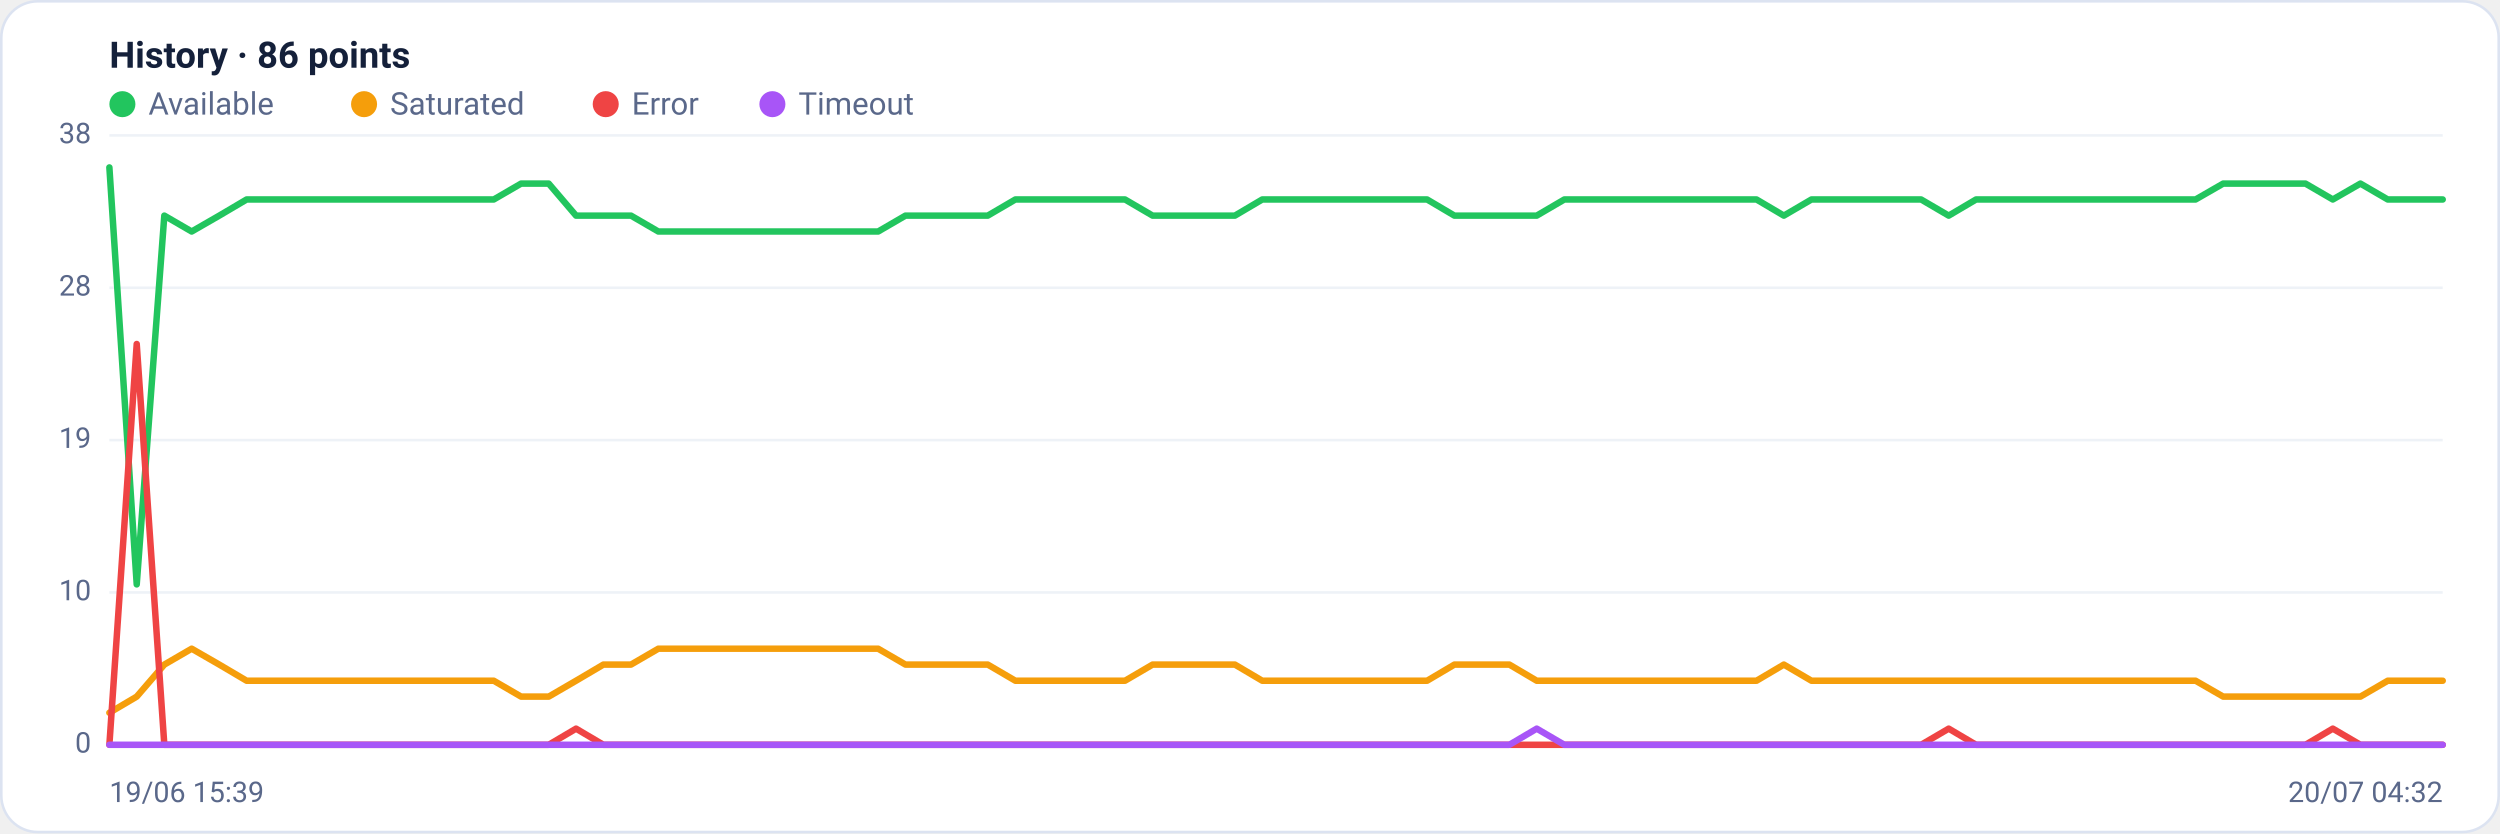
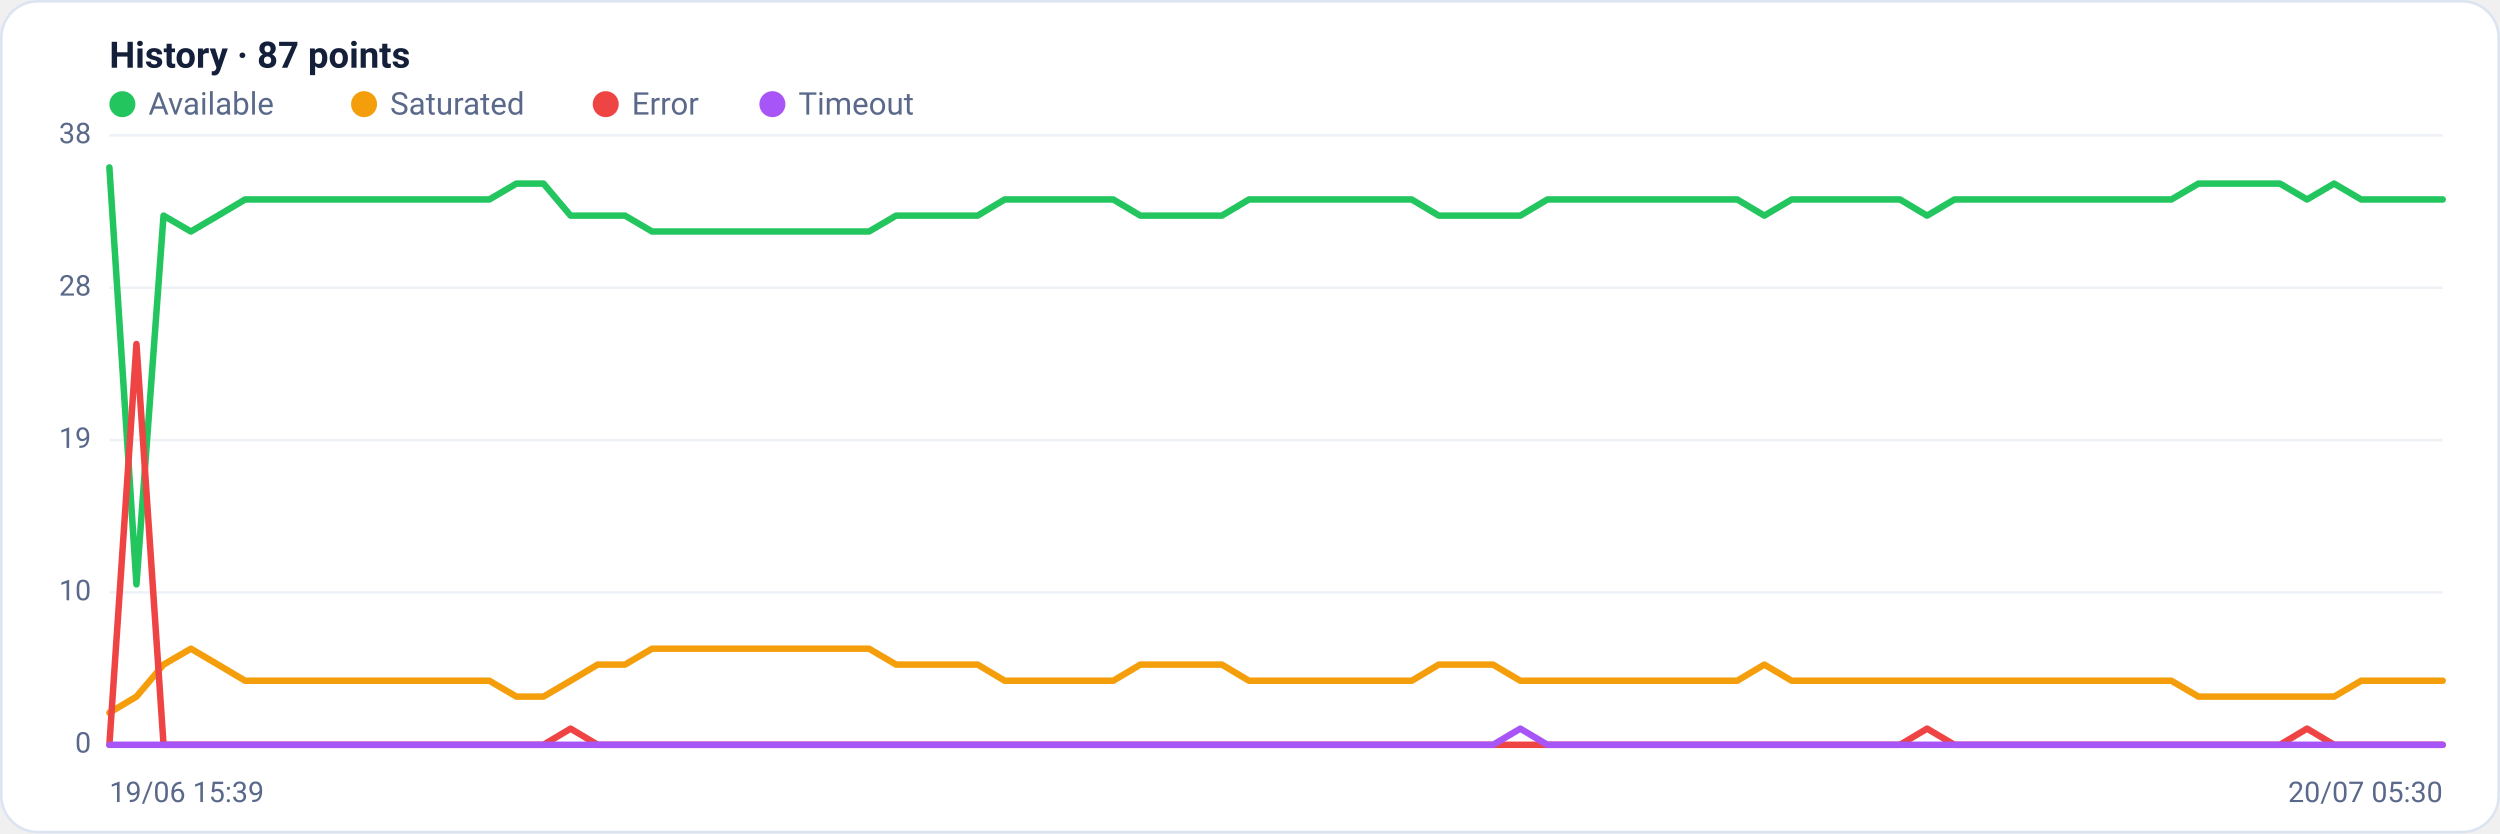
<svg xmlns="http://www.w3.org/2000/svg" viewBox="0 0 960 320" width="960" height="320" font-family="Segoe UI, system-ui, -apple-system, Roboto, Helvetica, Arial, sans-serif" role="img" aria-label="Availability history per region">
  <rect x="0.5" y="0.5" width="959" height="319" rx="14" fill="#ffffff" stroke="#dce3f1" />
-   <text x="42" y="26" font-size="14" font-weight="600" fill="#14203a">History · 86 points</text>
+   <text x="42" y="26" font-size="14" font-weight="600" fill="#14203a">History · 87 points</text>
  <circle cx="47" cy="40" r="5" fill="#22c55e" />
  <text x="57" y="44" font-size="12" fill="#5a688a">Available</text>
  <circle cx="139.8" cy="40" r="5" fill="#f59e0b" />
  <text x="149.8" y="44" font-size="12" fill="#5a688a">Saturated</text>
  <circle cx="232.6" cy="40" r="5" fill="#ef4444" />
  <text x="242.6" y="44" font-size="12" fill="#5a688a">Error</text>
  <circle cx="296.6" cy="40" r="5" fill="#a855f7" />
  <text x="306.6" y="44" font-size="12" fill="#5a688a">Timeout</text>
  <line x1="42" y1="286.0" x2="938" y2="286.0" stroke="#eef2f7" stroke-width="1" />
  <text x="35" y="289.0" text-anchor="end" font-size="11" fill="#5a688a">0</text>
  <line x1="42" y1="227.5" x2="938" y2="227.5" stroke="#eef2f7" stroke-width="1" />
  <text x="35" y="230.5" text-anchor="end" font-size="11" fill="#5a688a">10</text>
  <line x1="42" y1="169.0" x2="938" y2="169.0" stroke="#eef2f7" stroke-width="1" />
  <text x="35" y="172.0" text-anchor="end" font-size="11" fill="#5a688a">19</text>
  <line x1="42" y1="110.5" x2="938" y2="110.5" stroke="#eef2f7" stroke-width="1" />
  <text x="35" y="113.5" text-anchor="end" font-size="11" fill="#5a688a">28</text>
  <line x1="42" y1="52.0" x2="938" y2="52.0" stroke="#eef2f7" stroke-width="1" />
  <text x="35" y="55.0" text-anchor="end" font-size="11" fill="#5a688a">38</text>
-   <polyline fill="none" stroke="#22c55e" stroke-width="2.5" stroke-linejoin="round" stroke-linecap="round" points="42.0,64.3 52.5,224.4 63.1,82.8 73.6,88.9 84.2,82.8 94.7,76.6 105.2,76.6 115.8,76.6 126.3,76.6 136.9,76.6 147.4,76.6 158.0,76.6 168.5,76.6 179.0,76.6 189.6,76.6 200.1,70.5 210.7,70.5 221.2,82.8 231.7,82.8 242.3,82.8 252.8,88.9 263.4,88.9 273.9,88.9 284.4,88.9 295.0,88.9 305.5,88.9 316.1,88.9 326.6,88.9 337.2,88.9 347.7,82.8 358.2,82.8 368.8,82.8 379.3,82.8 389.9,76.6 400.4,76.6 410.9,76.6 421.5,76.6 432.0,76.6 442.6,82.8 453.1,82.8 463.6,82.8 474.2,82.8 484.7,76.6 495.3,76.6 505.8,76.6 516.4,76.6 526.9,76.6 537.4,76.6 548.0,76.6 558.5,82.8 569.1,82.8 579.6,82.8 590.1,82.8 600.7,76.6 611.2,76.6 621.8,76.6 632.3,76.6 642.8,76.6 653.4,76.6 663.9,76.6 674.5,76.6 685.0,82.8 695.6,76.6 706.1,76.6 716.6,76.6 727.2,76.6 737.7,76.6 748.3,82.8 758.8,76.6 769.3,76.6 779.9,76.6 790.4,76.6 801.0,76.6 811.5,76.6 822.0,76.6 832.6,76.6 843.1,76.6 853.7,70.5 864.2,70.5 874.8,70.5 885.3,70.5 895.8,76.6 906.4,70.5 916.9,76.6 927.5,76.6 938.0,76.6" />
-   <polyline fill="none" stroke="#f59e0b" stroke-width="2.5" stroke-linejoin="round" stroke-linecap="round" points="42.0,273.7 52.5,267.5 63.1,255.2 73.6,249.1 84.2,255.2 94.7,261.4 105.2,261.4 115.8,261.4 126.3,261.4 136.9,261.4 147.4,261.4 158.0,261.4 168.5,261.4 179.0,261.4 189.6,261.4 200.1,267.5 210.7,267.5 221.2,261.4 231.7,255.2 242.3,255.2 252.8,249.1 263.4,249.1 273.9,249.1 284.4,249.1 295.0,249.1 305.5,249.1 316.1,249.1 326.6,249.1 337.2,249.1 347.7,255.2 358.2,255.2 368.8,255.2 379.3,255.2 389.9,261.4 400.4,261.4 410.9,261.4 421.5,261.4 432.0,261.4 442.6,255.2 453.1,255.2 463.6,255.2 474.2,255.2 484.7,261.4 495.3,261.4 505.8,261.4 516.4,261.4 526.9,261.4 537.4,261.4 548.0,261.4 558.5,255.2 569.1,255.2 579.6,255.2 590.1,261.4 600.7,261.4 611.2,261.4 621.8,261.4 632.3,261.4 642.8,261.4 653.4,261.4 663.9,261.4 674.5,261.4 685.0,255.2 695.6,261.4 706.1,261.4 716.6,261.4 727.2,261.4 737.7,261.4 748.3,261.4 758.8,261.4 769.3,261.4 779.9,261.4 790.4,261.4 801.0,261.4 811.5,261.4 822.0,261.4 832.6,261.4 843.1,261.4 853.7,267.5 864.2,267.5 874.8,267.5 885.3,267.5 895.8,267.5 906.4,267.5 916.9,261.4 927.5,261.4 938.0,261.4" />
-   <polyline fill="none" stroke="#ef4444" stroke-width="2.5" stroke-linejoin="round" stroke-linecap="round" points="42.0,286.0 52.5,132.1 63.1,286.0 73.6,286.0 84.2,286.0 94.7,286.0 105.2,286.0 115.8,286.0 126.3,286.0 136.9,286.0 147.4,286.0 158.0,286.0 168.5,286.0 179.0,286.0 189.6,286.0 200.1,286.0 210.7,286.0 221.2,279.8 231.7,286.0 242.3,286.0 252.8,286.0 263.4,286.0 273.9,286.0 284.4,286.0 295.0,286.0 305.5,286.0 316.1,286.0 326.6,286.0 337.2,286.0 347.7,286.0 358.2,286.0 368.8,286.0 379.3,286.0 389.9,286.0 400.4,286.0 410.9,286.0 421.5,286.0 432.0,286.0 442.6,286.0 453.1,286.0 463.6,286.0 474.2,286.0 484.7,286.0 495.3,286.0 505.8,286.0 516.4,286.0 526.9,286.0 537.4,286.0 548.0,286.0 558.5,286.0 569.1,286.0 579.6,286.0 590.1,286.0 600.7,286.0 611.2,286.0 621.8,286.0 632.3,286.0 642.8,286.0 653.4,286.0 663.9,286.0 674.5,286.0 685.0,286.0 695.6,286.0 706.1,286.0 716.6,286.0 727.2,286.0 737.7,286.0 748.3,279.8 758.8,286.0 769.3,286.0 779.9,286.0 790.4,286.0 801.0,286.0 811.5,286.0 822.0,286.0 832.6,286.0 843.1,286.0 853.7,286.0 864.2,286.0 874.8,286.0 885.3,286.0 895.8,279.8 906.4,286.0 916.9,286.0 927.5,286.0 938.0,286.0" />
-   <polyline fill="none" stroke="#a855f7" stroke-width="2.5" stroke-linejoin="round" stroke-linecap="round" points="42.0,286.0 52.5,286.0 63.1,286.0 73.6,286.0 84.2,286.0 94.7,286.0 105.2,286.0 115.8,286.0 126.3,286.0 136.9,286.0 147.4,286.0 158.0,286.0 168.5,286.0 179.0,286.0 189.6,286.0 200.1,286.0 210.7,286.0 221.2,286.0 231.7,286.0 242.3,286.0 252.8,286.0 263.4,286.0 273.9,286.0 284.4,286.0 295.0,286.0 305.5,286.0 316.1,286.0 326.6,286.0 337.2,286.0 347.7,286.0 358.2,286.0 368.8,286.0 379.3,286.0 389.9,286.0 400.4,286.0 410.9,286.0 421.5,286.0 432.0,286.0 442.6,286.0 453.1,286.0 463.6,286.0 474.2,286.0 484.7,286.0 495.3,286.0 505.8,286.0 516.4,286.0 526.9,286.0 537.4,286.0 548.0,286.0 558.5,286.0 569.1,286.0 579.6,286.0 590.1,279.8 600.7,286.0 611.2,286.0 621.8,286.0 632.3,286.0 642.8,286.0 653.4,286.0 663.9,286.0 674.5,286.0 685.0,286.0 695.6,286.0 706.1,286.0 716.6,286.0 727.2,286.0 737.7,286.0 748.3,286.0 758.8,286.0 769.3,286.0 779.9,286.0 790.4,286.0 801.0,286.0 811.5,286.0 822.0,286.0 832.6,286.0 843.1,286.0 853.7,286.0 864.2,286.0 874.8,286.0 885.3,286.0 895.8,286.0 906.4,286.0 916.9,286.0 927.5,286.0 938.0,286.0" />
+   <polyline fill="none" stroke="#22c55e" stroke-width="2.5" stroke-linejoin="round" stroke-linecap="round" points="42.0,64.3 52.4,224.4 62.8,82.8 73.3,88.9 83.7,82.8 94.1,76.6 104.5,76.6 114.9,76.6 125.3,76.6 135.8,76.6 146.2,76.6 156.6,76.6 167.0,76.6 177.4,76.6 187.9,76.6 198.3,70.5 208.7,70.5 219.1,82.8 229.5,82.8 240.0,82.8 250.4,88.9 260.8,88.9 271.2,88.9 281.6,88.9 292.0,88.9 302.5,88.9 312.9,88.9 323.3,88.9 333.7,88.9 344.1,82.8 354.6,82.8 365.0,82.8 375.4,82.8 385.8,76.6 396.2,76.6 406.7,76.6 417.1,76.6 427.5,76.6 437.9,82.8 448.3,82.8 458.7,82.8 469.2,82.8 479.6,76.6 490.0,76.6 500.4,76.6 510.8,76.6 521.3,76.6 531.7,76.6 542.1,76.6 552.5,82.8 562.9,82.8 573.3,82.8 583.8,82.8 594.2,76.6 604.6,76.6 615.0,76.6 625.4,76.6 635.9,76.6 646.3,76.6 656.7,76.6 667.1,76.6 677.5,82.8 688.0,76.6 698.4,76.6 708.8,76.6 719.2,76.6 729.6,76.6 740.0,82.8 750.5,76.6 760.9,76.6 771.3,76.6 781.7,76.6 792.1,76.6 802.6,76.6 813.0,76.6 823.4,76.6 833.8,76.6 844.2,70.5 854.7,70.5 865.1,70.5 875.5,70.5 885.9,76.6 896.3,70.5 906.7,76.6 917.2,76.6 927.6,76.6 938.0,76.6" />
+   <polyline fill="none" stroke="#f59e0b" stroke-width="2.5" stroke-linejoin="round" stroke-linecap="round" points="42.0,273.7 52.4,267.5 62.8,255.2 73.3,249.1 83.7,255.2 94.1,261.4 104.5,261.4 114.9,261.4 125.3,261.4 135.8,261.4 146.2,261.4 156.6,261.4 167.0,261.4 177.4,261.4 187.9,261.4 198.3,267.5 208.7,267.5 219.1,261.4 229.5,255.2 240.0,255.2 250.4,249.1 260.8,249.1 271.2,249.1 281.6,249.1 292.0,249.1 302.5,249.1 312.9,249.1 323.3,249.1 333.7,249.1 344.1,255.2 354.6,255.2 365.0,255.2 375.4,255.2 385.8,261.4 396.2,261.4 406.7,261.4 417.1,261.4 427.5,261.4 437.9,255.2 448.3,255.2 458.7,255.2 469.2,255.2 479.6,261.4 490.0,261.4 500.4,261.4 510.8,261.4 521.3,261.4 531.7,261.4 542.1,261.4 552.5,255.2 562.9,255.2 573.3,255.2 583.8,261.4 594.2,261.4 604.6,261.4 615.0,261.4 625.4,261.4 635.9,261.4 646.3,261.4 656.7,261.4 667.1,261.4 677.5,255.2 688.0,261.4 698.4,261.4 708.8,261.4 719.2,261.4 729.6,261.4 740.0,261.4 750.5,261.4 760.9,261.4 771.3,261.4 781.7,261.4 792.1,261.4 802.6,261.4 813.0,261.4 823.4,261.4 833.8,261.4 844.2,267.5 854.7,267.5 865.1,267.5 875.5,267.5 885.9,267.5 896.3,267.5 906.7,261.4 917.2,261.4 927.6,261.4 938.0,261.4" />
+   <polyline fill="none" stroke="#ef4444" stroke-width="2.5" stroke-linejoin="round" stroke-linecap="round" points="42.0,286.0 52.4,132.1 62.8,286.0 73.3,286.0 83.7,286.0 94.1,286.0 104.5,286.0 114.9,286.0 125.3,286.0 135.8,286.0 146.2,286.0 156.6,286.0 167.0,286.0 177.4,286.0 187.9,286.0 198.3,286.0 208.7,286.0 219.1,279.8 229.5,286.0 240.0,286.0 250.4,286.0 260.8,286.0 271.2,286.0 281.6,286.0 292.0,286.0 302.5,286.0 312.9,286.0 323.3,286.0 333.7,286.0 344.1,286.0 354.6,286.0 365.0,286.0 375.4,286.0 385.8,286.0 396.2,286.0 406.7,286.0 417.1,286.0 427.5,286.0 437.9,286.0 448.3,286.0 458.7,286.0 469.2,286.0 479.6,286.0 490.0,286.0 500.4,286.0 510.8,286.0 521.3,286.0 531.7,286.0 542.1,286.0 552.5,286.0 562.9,286.0 573.3,286.0 583.8,286.0 594.2,286.0 604.6,286.0 615.0,286.0 625.4,286.0 635.9,286.0 646.3,286.0 656.7,286.0 667.1,286.0 677.5,286.0 688.0,286.0 698.4,286.0 708.8,286.0 719.2,286.0 729.6,286.0 740.0,279.8 750.5,286.0 760.9,286.0 771.3,286.0 781.7,286.0 792.1,286.0 802.6,286.0 813.0,286.0 823.4,286.0 833.8,286.0 844.2,286.0 854.7,286.0 865.1,286.0 875.5,286.0 885.9,279.8 896.3,286.0 906.7,286.0 917.2,286.0 927.6,286.0 938.0,286.0" />
+   <polyline fill="none" stroke="#a855f7" stroke-width="2.5" stroke-linejoin="round" stroke-linecap="round" points="42.0,286.0 52.4,286.0 62.8,286.0 73.3,286.0 83.7,286.0 94.1,286.0 104.5,286.0 114.9,286.0 125.3,286.0 135.8,286.0 146.2,286.0 156.6,286.0 167.0,286.0 177.4,286.0 187.9,286.0 198.3,286.0 208.7,286.0 219.1,286.0 229.5,286.0 240.0,286.0 250.4,286.0 260.8,286.0 271.2,286.0 281.6,286.0 292.0,286.0 302.5,286.0 312.9,286.0 323.3,286.0 333.7,286.0 344.1,286.0 354.6,286.0 365.0,286.0 375.4,286.0 385.8,286.0 396.2,286.0 406.7,286.0 417.1,286.0 427.5,286.0 437.9,286.0 448.3,286.0 458.7,286.0 469.2,286.0 479.6,286.0 490.0,286.0 500.4,286.0 510.8,286.0 521.3,286.0 531.7,286.0 542.1,286.0 552.5,286.0 562.9,286.0 573.3,286.0 583.8,279.8 594.2,286.0 604.6,286.0 615.0,286.0 625.4,286.0 635.9,286.0 646.3,286.0 656.7,286.0 667.1,286.0 677.5,286.0 688.0,286.0 698.4,286.0 708.8,286.0 719.2,286.0 729.6,286.0 740.0,286.0 750.5,286.0 760.9,286.0 771.3,286.0 781.7,286.0 792.1,286.0 802.6,286.0 813.0,286.0 823.4,286.0 833.8,286.0 844.2,286.0 854.7,286.0 865.1,286.0 875.5,286.0 885.9,286.0 896.3,286.0 906.7,286.0 917.2,286.0 927.6,286.0 938.0,286.0" />
  <text x="42" y="308" font-size="11" fill="#5a688a">19/06 15:39</text>
-   <text x="938" y="308" text-anchor="end" font-size="11" fill="#5a688a">20/07 04:32</text>
+   <text x="938" y="308" text-anchor="end" font-size="11" fill="#5a688a">20/07 05:30</text>
</svg>
